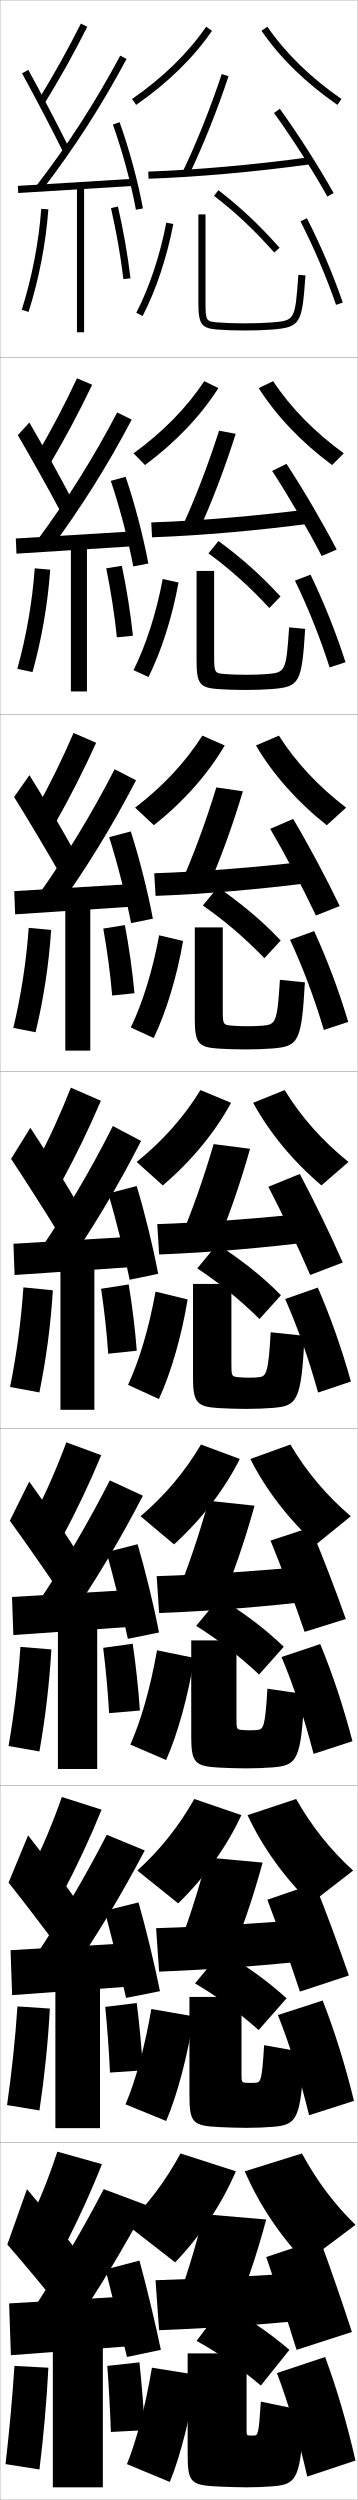
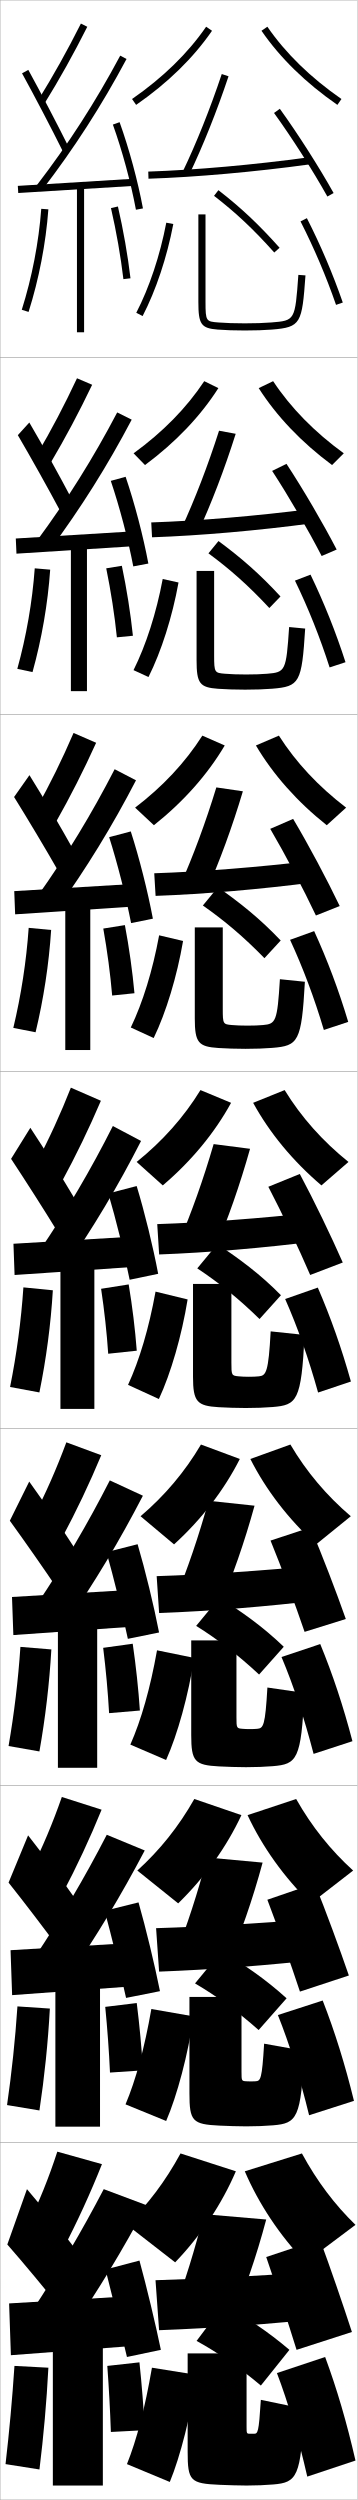
<svg xmlns="http://www.w3.org/2000/svg" width="100.1" height="700.1" viewBox="0 0 100.1 700.1" overflow="visible" enable-background="new 0 0 100.1 700.1" xml:space="preserve">
  <g id="glyphs">
    <g>
      <rect x="0.05" y="0.05" fill="none" stroke="#999999" stroke-width="0.1" width="100" height="100" />
      <rect x="0.05" y="100.05" fill="none" stroke="#999999" stroke-width="0.1" width="100" height="100" />
      <rect x="0.05" y="200.05" fill="none" stroke="#999999" stroke-width="0.1" width="100" height="100" />
      <rect x="0.05" y="300.05" fill="none" stroke="#999999" stroke-width="0.1" width="100" height="100" />
      <rect x="0.05" y="400.05" fill="none" stroke="#999999" stroke-width="0.1" width="100" height="100" />
      <rect x="0.05" y="500.05" fill="none" stroke="#999999" stroke-width="0.1" width="100" height="100" />
      <rect x="0.05" y="600.05" fill="none" stroke="#999999" stroke-width="0.1" width="100" height="100" />
    </g>
    <g>
      <path d="M66.05,608.05c-3.887,9.08-9.777,17.978-17,25.5l-13.5-10.5      c5.794-5.629,10.764-12.184,15-20L66.05,608.05z" />
      <path d="M68.55,608.05c3.887,9.08,9.777,17.978,17,25.5l14-10.5      c-5.794-5.629-10.764-12.184-15-20L68.55,608.05z" />
      <path d="M48.55,647.55l16,3c3.788-8.617,7.25-18.596,10-29l-17.5-1.5      C54.642,629.84,51.644,639.426,48.55,647.55z" />
      <path d="M90.55,636.05c-16.345,1.2-31.867,2.049-47,2.5l1,14      c15.305-0.583,30.896-1.673,48-3.5L90.55,636.05z" />
      <path d="M74.55,632.05c2.683,7.808,6.097,18.233,8.5,26l15.5-5      c-2.463-7.586-6.061-18.065-9-26L74.55,632.05z" />
    </g>
    <g>
      <path d="M36.979,27.729l1.141,1.643c8.865-6.153,16.016-13.136,21.254-20.755      l-1.648-1.133C52.626,14.902,45.646,21.714,36.979,27.729z" />
      <path d="M73.226,8.616c5.238,7.619,12.389,14.602,21.254,20.755l1.141-1.643      c-8.666-6.015-15.646-12.826-20.746-20.245L73.226,8.616z" />
      <path d="M51.148,48.116l1.803,0.867c3.855-8.021,7.778-17.828,11.047-27.617      l-1.896-0.633C58.858,30.444,54.969,40.17,51.148,48.116z" />
      <path d="M41.517,48.051l0.066,1.998c13.329-0.445,29.768-1.906,45.103-4.009      l-0.271-1.98C71.145,46.152,54.78,47.606,41.517,48.051z" />
      <path d="M76.739,31.636c5.012,6.938,10.875,16.125,14.938,23.401L93.423,54.062      c-4.097-7.339-10.01-16.602-15.062-23.599L76.739,31.636z" />
    </g>
    <g>
      <path d="M67.604,508.311c-4.112,8.837-10.212,17.415-17.709,24.709l-11.44-9.189      c6.272-5.694,11.578-12.292,15.958-20.042L67.604,508.311z" />
      <path d="M69.329,508.311c4.111,8.837,10.212,17.415,17.708,24.709l11.857-9.189      c-6.273-5.694-11.578-12.292-15.958-20.042L69.329,508.311z" />
      <path d="M49.066,547.644l14.511,2.729c3.723-8.518,7.188-18.468,9.964-28.77      l-15.566-1.438C55.427,529.94,52.281,539.55,49.066,547.644z" />
      <path d="M89.693,537.218c-15.936,1.35-31.367,2.299-45.983,2.748l0.845,12.167      c14.771-0.561,30.274-1.712,46.851-3.585L89.693,537.218z" />
      <path d="M74.869,532c2.936,7.716,6.58,17.999,9.125,25.729l13.701-4.511      c-2.604-7.592-6.407-17.937-9.562-25.771L74.869,532z" />
    </g>
    <g>
      <path d="M67.158,408.571c-4.337,8.594-10.648,16.853-18.418,23.918l-9.38-7.879      c6.752-5.759,12.392-12.399,16.916-20.083L67.158,408.571z" />
      <path d="M70.108,408.571c4.337,8.594,10.647,16.853,18.418,23.918l9.713-7.879      c-6.751-5.759-12.391-12.399-16.916-20.083L70.108,408.571z" />
      <path d="M49.082,447.738l12.272,2.456c3.657-8.418,7.125-18.34,9.928-28.539      l-12.883-1.377C55.714,430.041,52.418,439.674,49.082,447.738z" />
      <path d="M88.837,438.386c-15.528,1.498-30.868,2.549-44.965,2.997l0.688,10.333      c14.236-0.537,29.652-1.75,45.701-3.67L88.837,438.386z" />
      <path d="M75.76,431.422c3.126,7.659,6.914,17.842,9.536,25.564l11.545-3.599      c-2.678-7.625-6.602-17.876-9.908-25.646L75.76,431.422z" />
    </g>
    <g>
      <path d="M61.153,108.688c-5.013,7.863-11.954,15.164-20.545,21.545l-3.2-3.285      c8.188-5.951,14.833-12.719,19.788-20.205L61.153,108.688z" />
      <path d="M72.446,108.688c5.013,7.863,11.953,15.164,20.544,21.545l3.284-3.285      c-8.188-5.951-14.833-12.719-19.789-20.205L72.446,108.688z" />
      <path d="M50.798,148.021l4.546,1.306c3.768-8.12,7.54-17.957,10.662-27.848      l-4.664-0.861C58.239,130.343,54.498,140.045,50.798,148.021z" />
      <path d="M42.355,146.3l0.222,4.166c13.454-0.468,29.521-1.867,44.919-3.924      l-0.56-3.984C71.717,144.501,55.725,145.855,42.355,146.3z" />
      <path d="M76.208,131.871c4.624,7.083,10.078,16.477,13.865,23.835l4.205-1.813      c-3.825-7.38-9.352-16.845-14.053-23.999L76.208,131.871z" />
    </g>
    <g>
      <path d="M62.933,208.761c-4.788,8.106-11.519,15.727-19.836,22.336l-5.261-4.928      c7.709-5.886,14.019-12.612,18.831-20.164L62.933,208.761z" />
      <path d="M71.667,208.761c4.788,8.106,11.518,15.727,19.836,22.336l5.427-4.928      c-7.709-5.886-14.019-12.612-18.831-20.164L71.667,208.761z" />
      <path d="M50.448,247.927l7.29,1.745c3.68-8.219,7.301-18.084,10.277-28.078      l-7.432-1.088C57.619,230.242,54.026,239.922,50.448,247.927z" />
      <path d="M43.194,244.55l0.377,6.333c13.578-0.492,29.275-1.829,44.735-3.84      l-0.848-5.987C72.29,242.852,56.669,244.104,43.194,244.55z" />
      <path d="M75.676,232.107c4.235,7.228,9.282,16.828,12.792,24.268l6.664-2.65      c-3.553-7.421-8.693-17.089-13.042-24.399L75.676,232.107z" />
    </g>
    <g>
      <path d="M64.712,308.833c-4.562,8.35-11.083,16.289-19.127,23.127l-7.32-6.57      c7.23-5.822,13.205-12.506,17.873-20.123L64.712,308.833z" />
      <path d="M70.888,308.833c4.562,8.35,11.083,16.289,19.127,23.127l7.57-6.57      c-7.23-5.822-13.205-12.506-17.873-20.123L70.888,308.833z" />
      <path d="M50.099,347.833l10.033,2.184c3.592-8.318,7.062-18.212,9.893-28.309      l-10.199-1.316C57,330.142,53.556,339.798,50.099,347.833z" />
      <path d="M87.981,339.555c-15.119,1.646-30.368,2.798-43.948,3.245l0.533,8.5      c13.702-0.515,29.029-1.79,44.552-3.755L87.981,339.555z" />
      <path d="M75.145,332.343c3.847,7.373,8.485,17.18,11.719,24.701l9.123-3.488      c-3.28-7.462-8.035-17.333-12.031-24.799L75.145,332.343z" />
    </g>
    <g>
      <path d="M7.55,623.55l10,6.5c4.062-7.768,7.784-15.886,11-24l-12.5-3.5      C13.698,609.793,10.912,616.76,7.55,623.55z" />
      <path d="M2.05,628.55c4.521,5.159,10.724,12.638,15,18l5-15.5      c-3.977-5.259-9.525-12.163-14.5-18L2.05,628.55z" />
      <g>
        <path d="M9.05,647.05l10.5,6c7.966-11.651,14.856-23.062,21.5-35.5l-12-4.5       C22.864,624.91,16.369,635.917,9.05,647.05z" />
      </g>
      <polygon points="36.05,657.05 36.05,643.05 2.55,645.05 3.05,659.55 " />
      <g>
        <path d="M29.55,635.55c1.783,6.949,4.351,17.411,6,24.5l9.5-2       c-1.52-7.368-4.032-17.837-6-25L29.55,635.55z" />
      </g>
      <path d="M1.55,690.05l9.5,1.5c1.162-9.433,2.002-18.897,2.5-28.5l-9.5-0.5      C3.43,671.855,2.61,680.882,1.55,690.05z" />
-       <rect x="14.8" y="654.55" width="14" height="42" />
+       <rect x="14.8" y="654.55" width="14" height="41.5" />
      <g>
        <path d="M30.05,662.55c0.452,6.205,0.794,12.504,1,18.5l9.5-0.5       c-0.311-6.034-0.842-12.761-1.5-19L30.05,662.55z" />
      </g>
    </g>
    <g>
      <g>
        <path d="M8.404,524.301l9.041,6.08c4.054-7.657,7.757-15.599,11.006-23.595       l-11.136-3.557C14.791,510.491,11.871,517.466,8.404,524.301z" />
        <path d="M2.4,527.207c4.354,5.469,10.224,13.172,14.247,18.661l5.054-13.221       c-3.775-5.406-9.104-12.636-13.836-18.673L2.4,527.207z" />
        <path d="M9.663,548.204l9.356,5.691c8.009-11.662,14.928-23.168,21.514-35.689       l-10.633-4.396C23.704,525.834,17.124,536.989,9.663,548.204z" />
        <polygon points="36.455,544.133 2.955,546.133 3.394,558.716 36.477,556.299 " />
        <path d="M29.308,535.103c1.892,7.004,4.403,17.208,5.994,24.392l9.495-1.889       c-1.485-7.433-3.955-17.661-6.006-24.859L29.308,535.103z" />
        <path d="M1.973,589.504l9.07,1.509c1.409-9.394,2.399-18.936,2.923-28.535       l-9.083-0.606C4.26,571.201,3.291,580.354,1.973,589.504z" />
-         <rect x="15.508" y="554.133" width="12.5" height="41.834" />
+         <rect x="15.508" y="554.133" width="12.5" height="41.418" />
        <path d="M29.47,562.004c0.605,6.157,1.061,12.437,1.33,18.396l9.249-0.616       c-0.357-6.005-0.974-12.655-1.754-18.854L29.47,562.004z" />
      </g>
      <g>
        <path d="M9.259,425.052l8.081,5.661c4.046-7.548,7.731-15.313,11.013-23.19       l-9.772-3.613C15.883,411.19,12.83,418.171,9.259,425.052z" />
        <path d="M2.751,425.865c4.186,5.778,9.724,13.706,13.494,19.321l5.108-10.94       c-3.573-5.554-8.682-13.108-13.172-19.346L2.751,425.865z" />
        <path d="M10.277,449.358l8.212,5.383c8.053-11.672,15-23.273,21.526-35.879       L30.75,414.57C24.544,426.758,17.879,438.062,10.277,449.358z" />
        <polygon points="36.861,445.217 3.361,447.217 3.738,457.882 36.905,455.549 " />
        <path d="M29.816,434.655c2.001,7.059,4.456,17.006,5.988,24.283l8.741-1.777       c-1.451-7.496-3.878-17.484-6.012-24.718L29.816,434.655z" />
        <path d="M2.396,488.958l8.641,1.518c1.656-9.354,2.796-18.973,3.346-28.57       l-8.666-0.712C5.09,470.546,3.972,479.825,2.396,488.958z" />
-         <rect x="16.216" y="453.716" width="11" height="41.668" />
+         <rect x="16.216" y="453.716" width="11" height="41.334" />
        <path d="M28.892,461.458c0.757,6.109,1.328,12.369,1.659,18.292l8.623-0.733       c-0.404-5.977-1.107-12.549-2.007-18.709L28.892,461.458z" />
      </g>
      <g>
        <path d="M19.846,304.59c-2.87,7.299-6.057,14.287-9.731,21.214l7.121,5.241       c4.038-7.439,7.704-15.027,11.019-22.785L19.846,304.59z" />
        <path d="M3.103,324.523c4.018,6.087,9.225,14.239,12.741,19.981l5.162-8.66       c-3.372-5.702-8.26-13.582-12.509-20.019L3.103,324.523z" />
        <path d="M10.891,350.513l7.068,5.074c8.097-11.683,15.072-23.38,21.54-36.068       l-7.898-4.188C25.384,327.682,18.634,339.133,10.891,350.513z" />
        <polygon points="37.267,346.301 3.767,348.301 4.083,357.049 37.333,354.799 " />
        <path d="M30.325,334.209c2.109,7.113,4.508,16.802,5.981,24.175l7.986-1.667       c-1.417-7.561-3.802-17.309-6.019-24.576L30.325,334.209z" />
        <path d="M6.551,360.516c-0.63,9.376-1.898,18.781-3.731,27.896l8.211,1.526       c1.903-9.314,3.193-19.011,3.769-28.604L6.551,360.516z" />
-         <rect x="16.925" y="353.3" width="9.5" height="41.5" />
+         <rect x="16.925" y="353.3" width="9.5" height="41.25" />
        <path d="M28.312,360.912c0.909,6.062,1.596,12.302,1.989,18.188L38.298,378.25       c-0.451-5.947-1.239-12.443-2.261-18.562L28.312,360.912z" />
      </g>
      <g>
        <path d="M10.125,226.543l5.439,3.845c4.112-7.256,7.869-14.667,11.359-22.383       l-6.326-2.746C17.413,212.652,13.985,219.646,10.125,226.543z" />
        <path d="M3.941,223.193c3.861,6.21,8.87,14.587,12.321,20.642l4.163-6.07       c-3.358-6.036-8.16-14.241-12.178-20.691L3.941,223.193z" />
        <path d="M10.495,250.989l5.365,3.789c8.372-11.663,15.595-23.457,22.224-36.259       l-5.979-3.105C25.661,227.958,18.608,239.557,10.495,250.989z" />
        <polygon points="3.989,249.551 4.241,256.048 37.241,253.882 37.156,247.551 " />
        <path d="M30.568,234.435c2.282,7.183,4.687,16.613,6.141,24.065l6.104-1.233       c-1.423-7.61-3.828-17.118-6.192-24.436L30.568,234.435z" />
        <path d="M3.728,287.857l6.234,1.218c2.24-9.289,3.739-19.065,4.36-28.645       l-6.289-0.595C7.38,269.22,5.905,278.75,3.728,287.857z" />
-         <rect x="18.282" y="252.883" width="7" height="41.333" />
+         <rect x="18.282" y="252.883" width="7" height="41.167" />
        <path d="M28.924,260.033c1.106,6.213,1.976,12.727,2.486,18.757l6.243-0.646       c-0.552-6.093-1.493-12.804-2.68-19.078L28.924,260.033z" />
      </g>
      <g>
        <path d="M10.347,127.283l3.758,2.449c4.187-7.072,8.035-14.307,11.701-21.98       l-4.244-1.821C18.062,113.415,14.393,120.416,10.347,127.283z" />
        <path d="M4.992,121.862c3.704,6.333,8.515,14.935,11.901,21.303l3.165-3.48       c-3.345-6.369-8.061-14.899-11.848-21.364L4.992,121.862z" />
        <path d="M10.311,151.465l3.663,2.504c8.647-11.644,16.116-23.533,22.907-36.449       l-4.06-2.023C26.149,128.235,18.794,139.981,10.311,151.465z" />
        <polygon points="4.423,150.802 4.611,155.048 37.361,152.965 37.257,148.801 " />
        <path d="M31.023,134.661c2.456,7.252,4.865,16.425,6.299,23.955l4.223-0.8       c-1.429-7.659-3.854-16.928-6.367-24.295L31.023,134.661z" />
        <path d="M4.847,187.303l4.258,0.91c2.578-9.264,4.286-19.119,4.952-28.686       l-4.329-0.372C9.051,168.549,7.37,178.202,4.847,187.303z" />
-         <rect x="19.851" y="152.466" width="4.5" height="41.167" />
+         <rect x="19.851" y="152.466" width="4.5" height="41.083" />
        <path d="M29.747,159.153c1.303,6.363,2.356,13.152,2.984,19.325l4.49-0.44       c-0.653-6.239-1.748-13.165-3.099-19.593L29.747,159.153z" />
      </g>
    </g>
    <g>
      <path d="M10.699,28.023l1.701,1.053c4.262-6.888,8.201-13.945,12.043-21.577      L22.656,6.601C18.842,14.179,14.931,21.187,10.699,28.023z" />
      <path d="M6.173,20.531c3.547,6.457,8.16,15.283,11.481,21.964l1.791-0.891      C16.113,34.902,11.484,26.047,7.927,19.568L6.173,20.531z" />
      <path d="M10.257,51.94l1.586,1.219c8.922-11.623,16.638-23.608,23.59-36.639      l-1.766-0.941C26.768,28.512,19.11,40.406,10.257,51.94z" />
      <rect x="20.3" y="35.769" transform="matrix(-0.061527 -0.9981054 0.9981054 -0.061527 -29.34087 76.51173)" width="2" height="32.561" />
      <path d="M31.608,34.888c2.629,7.321,5.043,16.235,6.458,23.845l1.967-0.365      c-1.435-7.709-3.88-16.738-6.542-24.155L31.608,34.888z" />
      <path d="M6.097,86.749l1.906,0.602c2.915-9.239,4.832-19.173,5.544-28.727      l-1.994-0.148C10.853,67.878,8.965,77.654,6.097,86.749z" />
      <rect x="21.55" y="52.05" width="2" height="41" />
      <path d="M31.075,58.274c1.5,6.514,2.736,13.578,3.481,19.893l1.986-0.234      c-0.754-6.385-2.003-13.525-3.519-20.107L31.075,58.274z" />
    </g>
    <g>
      <path d="M55.05,655.55c5.917,3.244,12.133,7.55,18,12.5l8-10      c-5.967-5.093-12.287-9.321-18.5-12.5L55.05,655.55z" />
      <path d="M35.55,690.05l12,5c2.932-7.062,5.992-19.013,7.5-30l-12.5-2      C40.593,674.435,38.264,683.291,35.55,690.05z" />
-       <path d="M85.05,675.05l-12-2.5c-0.597,9.324-0.828,9.5-2,9.5c-0.172,0-0.359,0-0.5,0      c-0.156,0-0.344,0-0.5,0c-0.966,0-1-0.028-1-2v-21h-16.5v28c0,8.243,0.724,8.937,9,9.3      c2.032,0.089,5.593,0.2,7.5,0.2c2.689,0,5.336-0.114,7.5-0.3      C83.081,695.691,84.405,694.257,85.05,675.05z" />
+       <path d="M85.05,674.55l-12-2.5c-0.597,9.324-0.828,9.5-2,9.5c-0.172,0-0.359,0-0.5,0      c-0.156,0-0.344,0-0.5,0c-0.966,0-1-0.028-1-2v-20.5h-16.5v27.5c0,8.243,0.724,8.937,9,9.3      c2.032,0.089,5.593,0.2,7.5,0.2c2.689,0,5.336-0.114,7.5-0.3      C83.081,695.191,84.405,693.757,85.05,674.55z" />
      <path d="M77.55,664.55c3.126,8.218,5.964,17.901,8.5,29l13.5-4.5      c-2.443-10.655-5.198-20.068-8.5-29L77.55,664.55z" />
    </g>
    <g>
      <path d="M59.938,54.841c6.191,4.79,11.078,9.39,16.865,15.875l1.492-1.332      c-5.875-6.583-10.839-11.254-17.135-16.125L59.938,54.841z" />
      <path d="M46.567,62.362l1.965,0.375c-1.794,9.378-4.847,18.531-8.594,25.772      l-1.777-0.92C41.823,80.515,44.809,71.556,46.567,62.362z" />
      <path d="M55.55,60.05v24.5c0,6.287,0.76,7.373,5.42,7.747      c2.07,0.165,4.691,0.253,7.58,0.253c2.931,0,5.48-0.085,7.58-0.253      c8.172-0.654,8.44-1.692,9.417-15.175l-1.994-0.145      c-0.927,12.793-0.927,12.793-7.583,13.325      c-2.046,0.164-4.543,0.247-7.42,0.247c-2.837,0-5.402-0.085-7.42-0.247      c-3.378-0.271-3.58-0.286-3.58-5.753v-24.5H55.55z" />
      <path d="M84.158,62.003c3.855,7.588,7.202,15.452,9.946,23.374l1.891-0.654      c-2.774-8.008-6.157-15.957-10.054-23.626L84.158,62.003z" />
    </g>
    <g>
      <path d="M54.614,555.432c5.962,3.501,11.957,7.856,17.811,13.062l7.832-8.889      c-5.917-5.376-12.069-9.607-18.272-13.104L54.614,555.432z" />
      <path d="M35.151,589.306c2.872-6.811,5.31-15.685,7.234-26.704l11.828,2.062      c-1.556,10.719-4.615,22.203-7.682,29.296L35.151,589.306z" />
-       <path d="M85.132,574.729l-11.167-2c-0.603,10.027-0.978,10.443-2.427,10.53      c-0.403,0.024-0.793,0.041-1.28,0.041c-0.493,0-0.893-0.019-1.279-0.041      c-1.307-0.076-1.347-0.11-1.347-2.626v-21.416H53.049v27.416      c0,7.84,0.864,8.679,8.403,9.041c2.039,0.101,5.442,0.209,7.513,0.209      c2.73,0,5.36-0.109,7.514-0.292C83.106,595.031,84.396,593.718,85.132,574.729z" />
+       <path d="M85.132,574.312l-11.167-2c-0.603,10.027-0.978,10.443-2.427,10.53      c-0.403,0.024-0.793,0.041-1.28,0.041c-0.493,0-0.893-0.019-1.279-0.041      c-1.307-0.076-1.347-0.11-1.347-2.626v-21H53.049v27      c0,7.84,0.864,8.679,8.403,9.041c2.039,0.101,5.442,0.209,7.513,0.209      c2.73,0,5.36-0.109,7.514-0.292C83.106,594.615,84.396,593.302,85.132,574.312z" />
      <path d="M77.818,564.292c3.248,8.112,6.169,17.493,8.741,28.062l12.565-4.026      c-2.499-10.214-5.358-19.383-8.759-28.104L77.818,564.292z" />
    </g>
    <g>
      <path d="M54.929,455.313c6.008,3.759,11.781,8.163,17.622,13.625l6.914-7.777      c-5.868-5.658-11.852-9.894-18.045-13.709L54.929,455.313z" />
      <path d="M36.503,488.562c3.03-6.863,5.578-15.755,7.469-26.409l10.405,2.125      c-1.604,10.451-4.661,21.469-7.864,28.592L36.503,488.562z" />
-       <path d="M85.215,474.407l-10.333-1.5c-0.609,10.73-1.125,11.41-2.854,11.561      c-0.632,0.055-1.227,0.082-2.059,0.082c-0.831,0-1.442-0.031-2.059-0.082      c-1.649-0.131-1.693-0.193-1.693-3.252v-21.832H53.55v26.832      c0,7.436,1.005,8.421,7.807,8.783c2.045,0.111,5.292,0.217,7.526,0.217      c2.771,0,5.384-0.104,7.527-0.283C83.132,494.371,84.387,493.18,85.215,474.407z" />
+       <path d="M85.215,474.074l-10.333-1.5c-0.609,10.73-1.125,11.41-2.854,11.561      c-0.632,0.055-1.227,0.082-2.059,0.082c-0.831,0-1.442-0.031-2.059-0.082      c-1.649-0.131-1.693-0.193-1.693-3.252v-21.499H53.55v26.499      c0,7.436,1.005,8.421,7.807,8.783c2.045,0.111,5.292,0.217,7.526,0.217      c2.771,0,5.384-0.104,7.527-0.283C83.132,494.038,84.387,492.847,85.215,474.074z" />
      <path d="M78.836,464.034c3.369,8.008,6.376,17.085,8.982,27.125l10.88-3.553      c-2.554-9.771-5.518-18.697-9.019-27.208L78.836,464.034z" />
    </g>
    <g>
      <path d="M58.373,154.959c6.146,4.532,11.254,9.083,17.055,15.312l3.118-3.235      c-5.856-6.369-11.104-10.896-17.362-15.521L58.373,154.959z" />
      <path d="M45.564,162.143l4.429,0.979c-1.746,9.646-4.8,19.266-8.411,26.477      l-4.19-1.934C40.896,180.644,43.772,171.702,45.564,162.143z" />
-       <path d="M85.463,176.11l-4.496-0.43c-0.823,12.34-1.042,12.657-6.149,13.08      c-1.651,0.139-3.582,0.206-5.893,0.206c-2.281,0-4.266-0.071-5.893-0.206      c-2.916-0.242-3.066-0.282-3.066-5.127v-23.75h-4.917v25.083      c0,6.535,0.889,7.636,6.017,8.006c2.064,0.15,4.842,0.244,7.567,0.244      c2.891,0,5.456-0.09,7.567-0.261C83.92,192.332,84.506,191.283,85.463,176.11z" />
+       <path d="M85.463,176.026l-4.496-0.43c-0.823,12.34-1.042,12.657-6.149,13.08      c-1.651,0.139-3.582,0.206-5.893,0.206c-2.281,0-4.266-0.071-5.893-0.206      c-2.916-0.242-3.066-0.282-3.066-5.127v-23.667h-4.917v25      c0,6.535,0.889,7.636,6.017,8.006c2.064,0.15,4.842,0.244,7.567,0.244      c2.891,0,5.456-0.09,7.567-0.261C83.92,192.249,84.506,191.2,85.463,176.026z" />
      <path d="M82.598,162.594c3.734,7.692,6.996,15.86,9.705,24.312l4.451-1.462      c-2.719-8.449-5.998-16.642-9.795-24.522L82.598,162.594z" />
    </g>
    <g>
      <path d="M56.809,253.577c6.1,4.274,11.43,8.776,17.244,14.75l4.557-4.951      c-5.837-6.155-11.369-10.538-17.59-14.917L56.809,253.577z" />
      <path d="M44.562,261.925l6.706,1.583c-1.699,9.915-4.754,20-8.229,27.182      l-6.414-2.947C39.97,280.773,42.736,271.849,44.562,261.925z" />
-       <path d="M85.381,275.098l-6.998-0.715c-0.719,11.887-1.157,12.521-4.715,12.836      c-1.257,0.113-2.622,0.164-4.365,0.164c-1.724,0-3.129-0.057-4.366-0.164      c-2.454-0.214-2.554-0.279-2.554-4.502v-23h-7.833v25.667      c0,6.783,1.017,7.899,6.613,8.265c2.058,0.137,4.991,0.235,7.553,0.235      c2.851,0,5.432-0.095,7.553-0.269C83.539,293.021,84.442,291.962,85.381,275.098z" />
+       <path d="M85.381,274.931l-6.998-0.715c-0.719,11.887-1.157,12.521-4.715,12.836      c-1.257,0.113-2.622,0.164-4.365,0.164c-1.724,0-3.129-0.057-4.366-0.164      c-2.454-0.214-2.554-0.279-2.554-4.502v-22.833h-7.833v25.5      c0,6.783,1.017,7.899,6.613,8.265c2.058,0.137,4.991,0.235,7.553,0.235      c2.851,0,5.432-0.095,7.553-0.269C83.539,292.854,84.442,291.795,85.381,274.931z" />
      <path d="M81.227,263.186c3.612,7.797,6.789,16.268,9.464,25.249l6.823-2.27      c-2.665-8.891-5.837-17.327-9.536-25.417L81.227,263.186z" />
    </g>
    <g>
      <path d="M55.244,355.195c6.054,4.017,11.605,8.47,17.433,14.188l5.996-6.666      c-5.818-5.94-11.634-10.18-17.817-14.312L55.244,355.195z" />
      <path d="M35.855,387.819c3.188-6.916,5.845-15.824,7.703-26.113l8.982,2.188      c-1.651,10.183-4.708,20.734-8.047,27.887L35.855,387.819z" />
-       <path d="M85.298,374.086l-9.5-1c-0.615,11.434-1.272,12.386-3.281,12.591      c-0.862,0.088-1.661,0.123-2.838,0.123c-1.168,0-1.992-0.043-2.839-0.123      c-1.991-0.186-2.04-0.275-2.04-3.877v-22.25h-10.75v26.25      c0,7.031,1.146,8.162,7.21,8.523c2.052,0.122,5.142,0.227,7.54,0.227      c2.811,0,5.408-0.1,7.54-0.276C83.158,393.711,84.378,392.642,85.298,374.086z" />
+       <path d="M85.298,373.836l-9.5-1c-0.615,11.434-1.272,12.386-3.281,12.591      c-0.862,0.088-1.661,0.123-2.838,0.123c-1.168,0-1.992-0.043-2.839-0.123      c-1.991-0.186-2.04-0.275-2.04-3.877v-22h-10.75v26      c0,7.031,1.146,8.162,7.21,8.523c2.052,0.122,5.142,0.227,7.54,0.227      c2.811,0,5.408-0.1,7.54-0.276C83.158,393.461,84.378,392.392,85.298,373.836z" />
      <path d="M79.854,363.776c3.49,7.902,6.582,16.677,9.223,26.188l9.195-3.078      c-2.609-9.331-5.678-18.012-9.277-26.312L79.854,363.776z" />
    </g>
  </g>
</svg>
